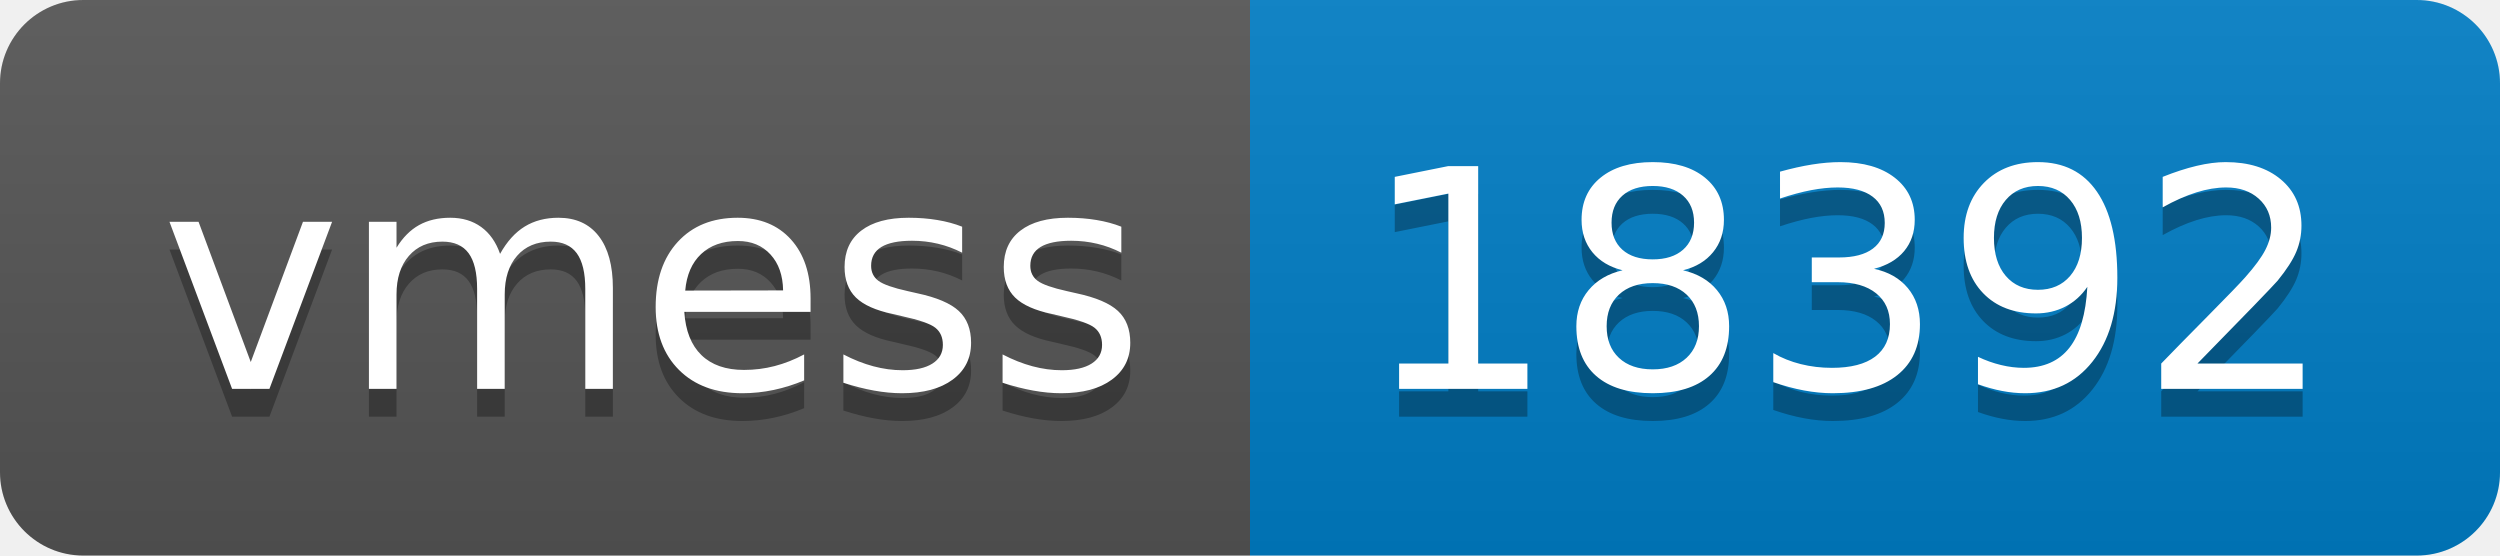
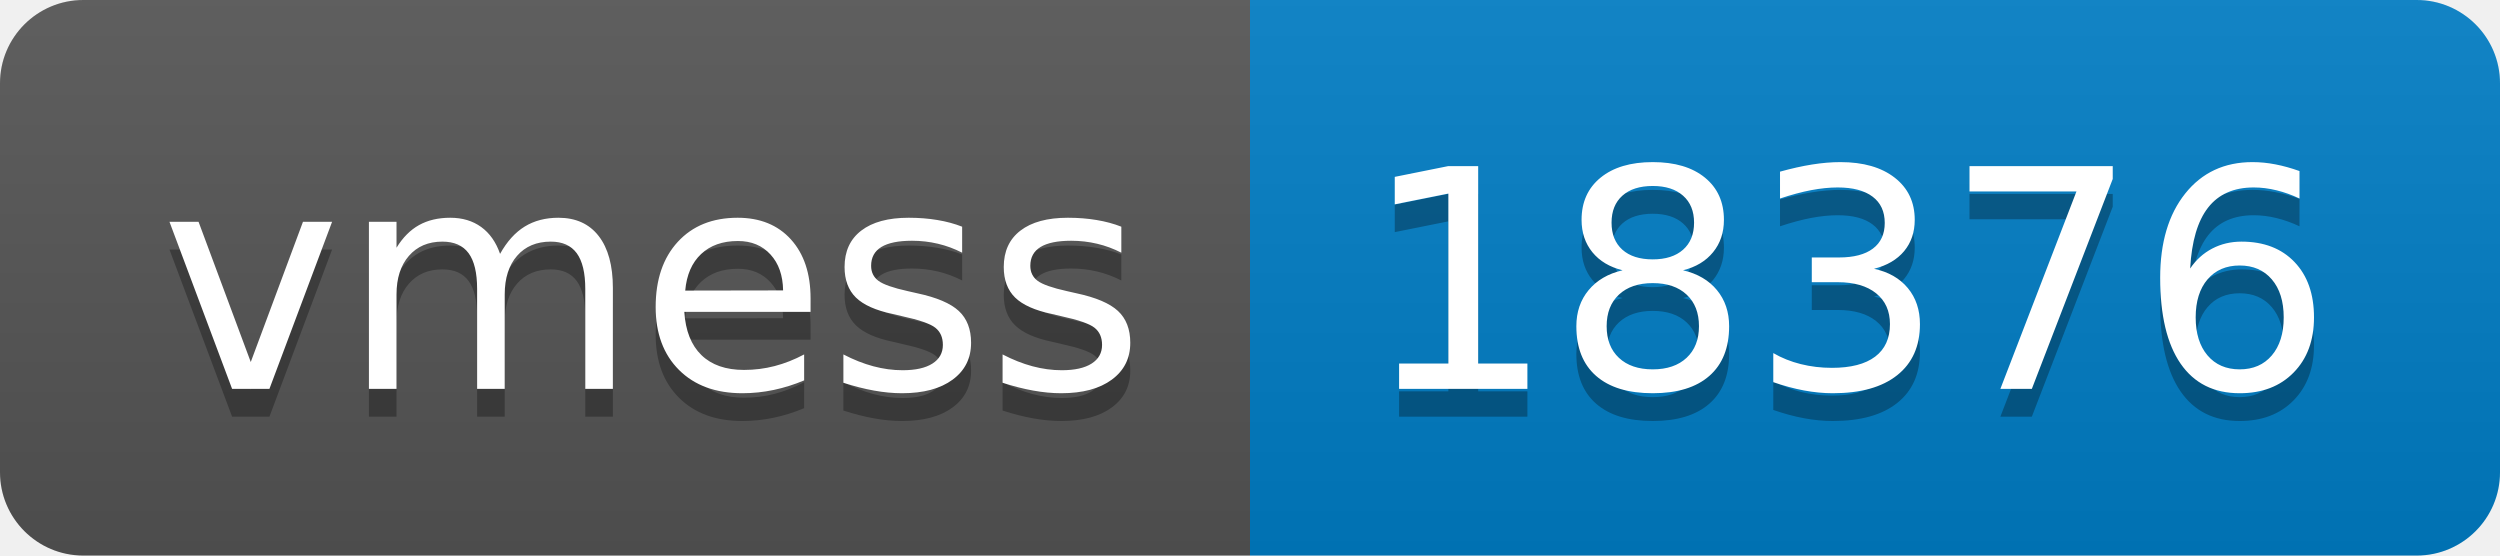
- <svg xmlns="http://www.w3.org/2000/svg" width="90" height="20" role="img" aria-label="vmess: 18392">
+ <svg xmlns="http://www.w3.org/2000/svg" width="90" height="20" role="img" aria-label="vmess: 18376">
  <linearGradient id="s" x2="0" y2="100%">
    <stop offset="0" stop-color="#bbb" stop-opacity=".1" />
    <stop offset="1" stop-opacity=".1" />
  </linearGradient>
  <clipPath id="r">
    <rect width="90" height="20" rx="3" fill="#fff" />
  </clipPath>
  <g clip-path="url(#r)">
    <rect width="45" height="20" fill="#555" />
    <rect x="45" width="45" height="20" fill="#007ec6" />
    <rect width="90" height="20" fill="url(#s)" />
  </g>
  <g fill="#fff" text-anchor="middle" font-family="Verdana,Geneva,DejaVu Sans,sans-serif" text-rendering="geometricPrecision" font-size="110">
    <text aria-hidden="true" x="235" y="150" fill="#010101" fill-opacity=".3" transform="scale(.1)" textLength="350">vmess</text>
    <text x="235" y="140" transform="scale(.1)" fill="#fff" textLength="350">vmess</text>
-     <text aria-hidden="true" x="665" y="150" fill="#010101" fill-opacity=".3" transform="scale(.1)" textLength="350">18392</text>
-     <text x="665" y="140" transform="scale(.1)" fill="#fff" textLength="350">18392</text>
+     <text aria-hidden="true" x="665" y="150" fill="#010101" fill-opacity=".3" transform="scale(.1)" textLength="350">18376</text>
+     <text x="665" y="140" transform="scale(.1)" fill="#fff" textLength="350">18376</text>
  </g>
</svg>
